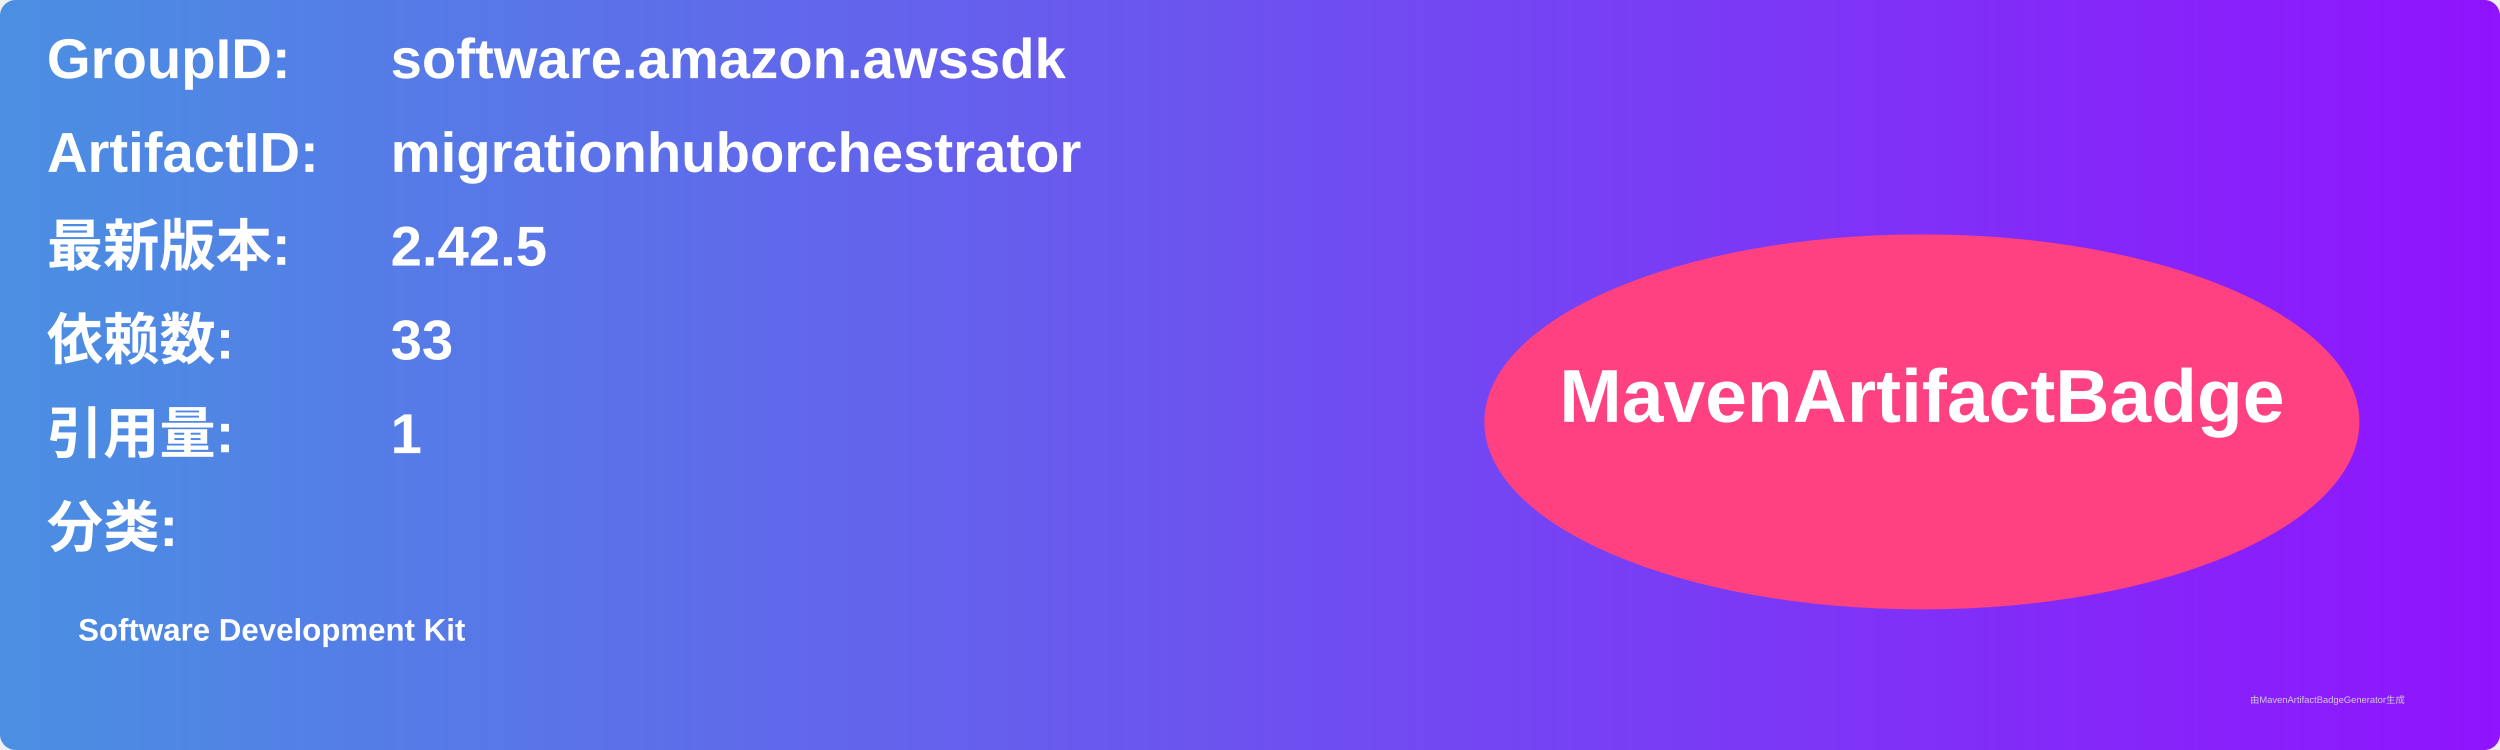
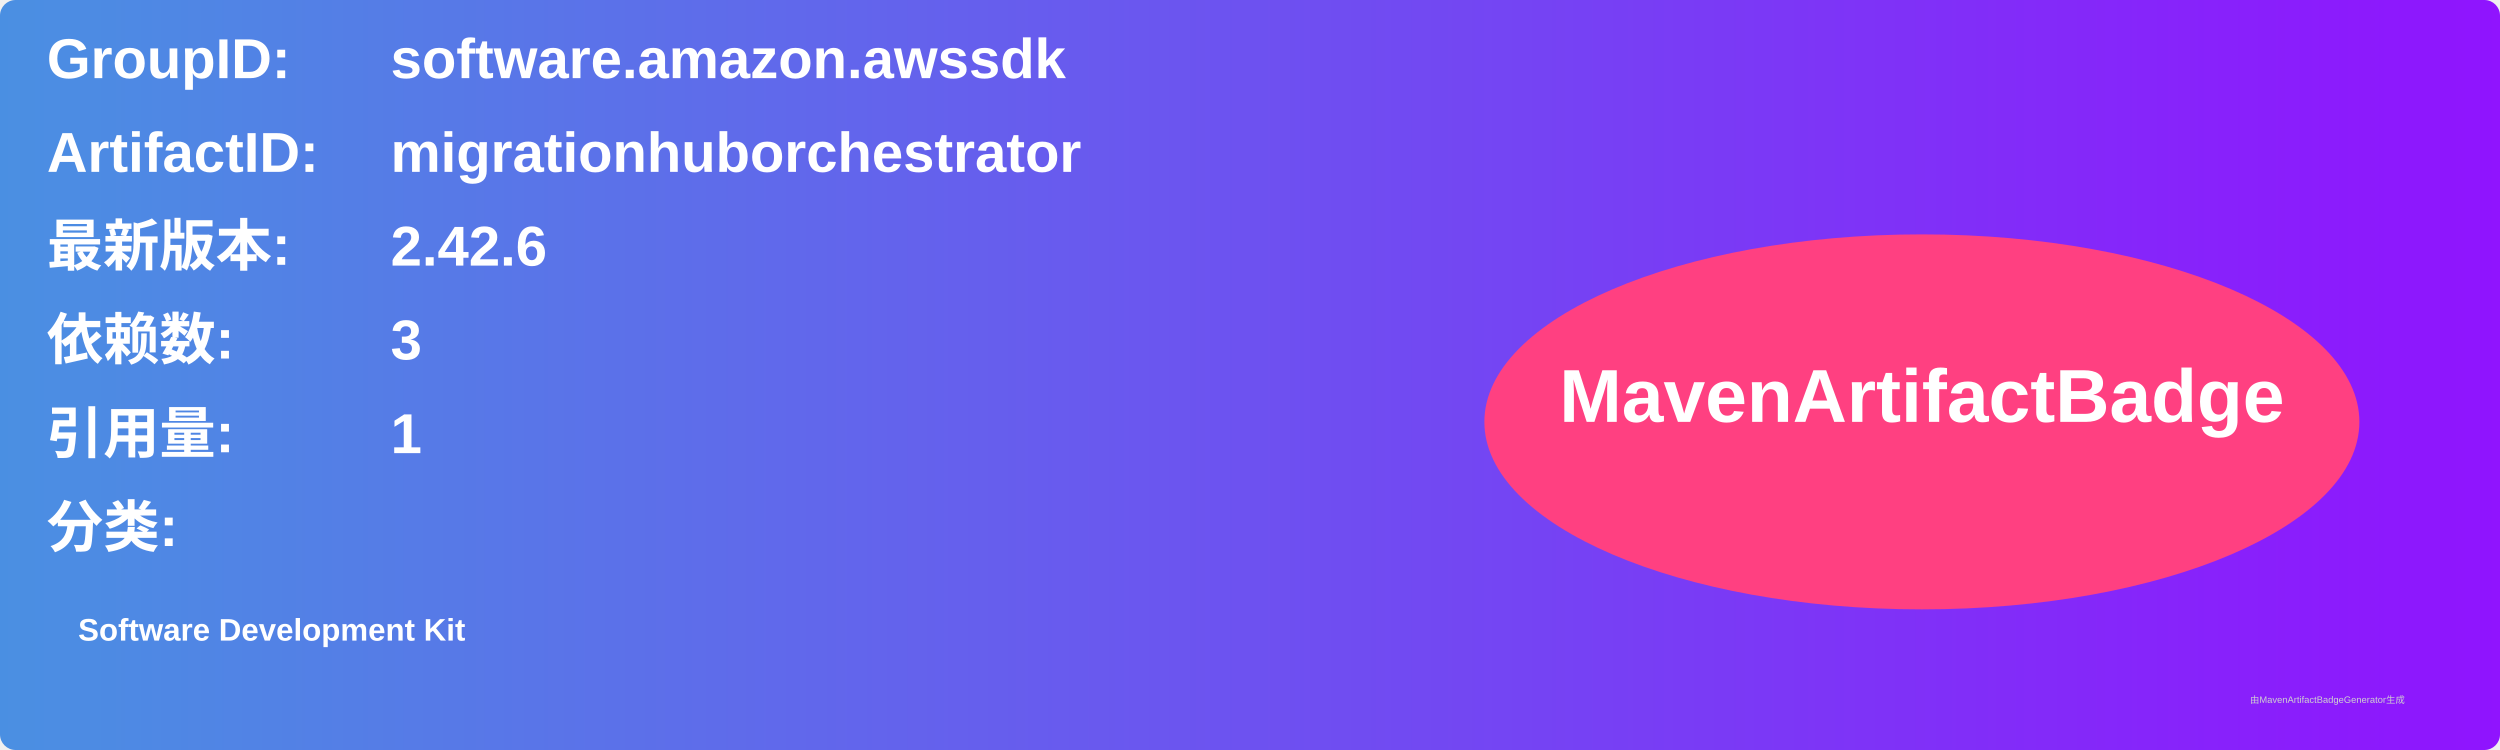
<svg xmlns="http://www.w3.org/2000/svg" width="800" height="240" viewBox="0 0 800 240">
  <linearGradient id="grad" x1="0%" y1="0%" x2="100%" y2="0%">
    <stop offset="0%" stop-color="#4a90e2" />
    <stop offset="100%" stop-color="#9013fe" />
  </linearGradient>
  <rect width="100%" height="100%" rx="5" ry="5" fill="url(#grad)" />
  <g transform="translate(15, 15)">
    <text x="0" y="10" font-family="Arial" font-size="18" fill="white" font-weight="bold" width="260">GroupID:</text>
    <text x="110" y="10" font-family="Arial" font-size="18" fill="white" font-weight="bold" width="460">software.amazon.awssdk</text>
    <text x="0" y="40" font-family="Arial" font-size="18" fill="white" font-weight="bold" width="260">ArtifactID:</text>
    <text x="110" y="40" font-family="Arial" font-size="18" fill="white" font-weight="bold" width="460">migrationhuborchestrator</text>
    <text x="0" y="70" font-family="Arial" font-size="18" fill="white" font-weight="bold">最新版本:</text>
    <text x="110" y="70" font-family="Arial" font-size="18" fill="white" font-weight="bold">
-       <tspan font-weight="bold">2.42.5</tspan>
+       <tspan font-weight="bold">2.42.6</tspan>
    </text>
    <text x="0" y="100" font-family="Arial" font-size="18" fill="white" font-weight="bold">依赖数: </text>
    <text x="110" y="100" font-family="Arial" font-size="18" fill="white">
-       <tspan font-weight="bold">33</tspan>
+       <tspan font-weight="bold">3</tspan>
    </text>
    <text x="0" y="130" font-family="Arial" font-size="18" fill="white" font-weight="bold">引用量: </text>
    <text x="110" y="130" font-family="Arial" font-size="18" fill="white">
      <tspan font-weight="bold">1</tspan>
    </text>
    <text x="0" y="160" font-family="Arial" font-size="18" fill="white" font-weight="bold">分类:</text>
    <text x="10" y="190" font-family="Arial" font-size="10" fill="white">
      <tspan font-weight="bold">Software Development Kit</tspan>
    </text>
    <ellipse cx="600" cy="120" rx="140" ry="60" fill="#ff4081" />
    <text x="600" y="120" text-anchor="middle" font-family="Arial" font-size="24" fill="white" font-weight="bold">MavenArtifactBadge</text>
  </g>
  <text x="720" y="225" font-family="Arial" font-size="3" fill="#d0d0d0">由MavenArtifactBadgeGenerator生成</text>
</svg>
